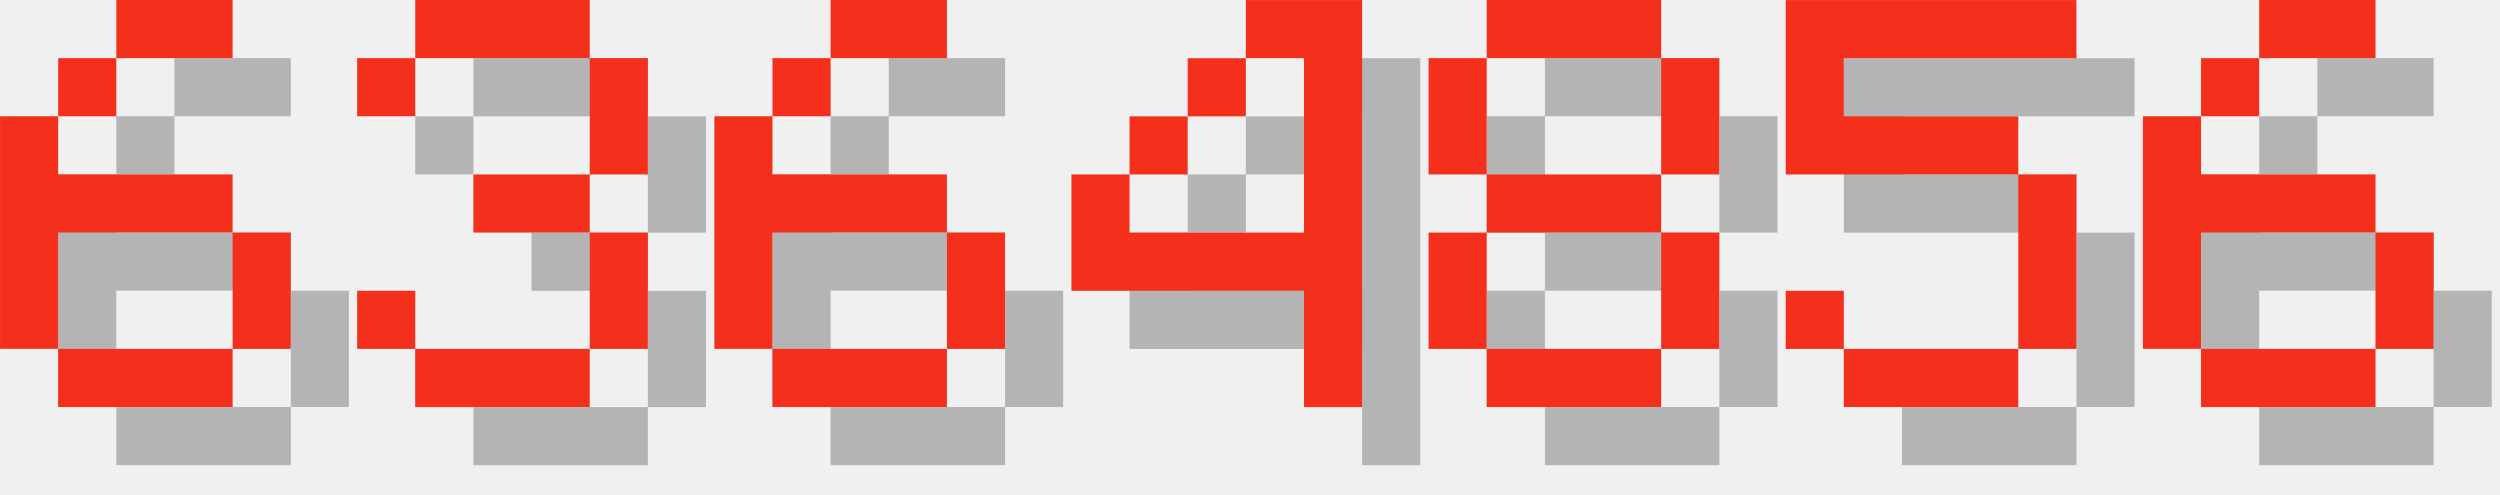
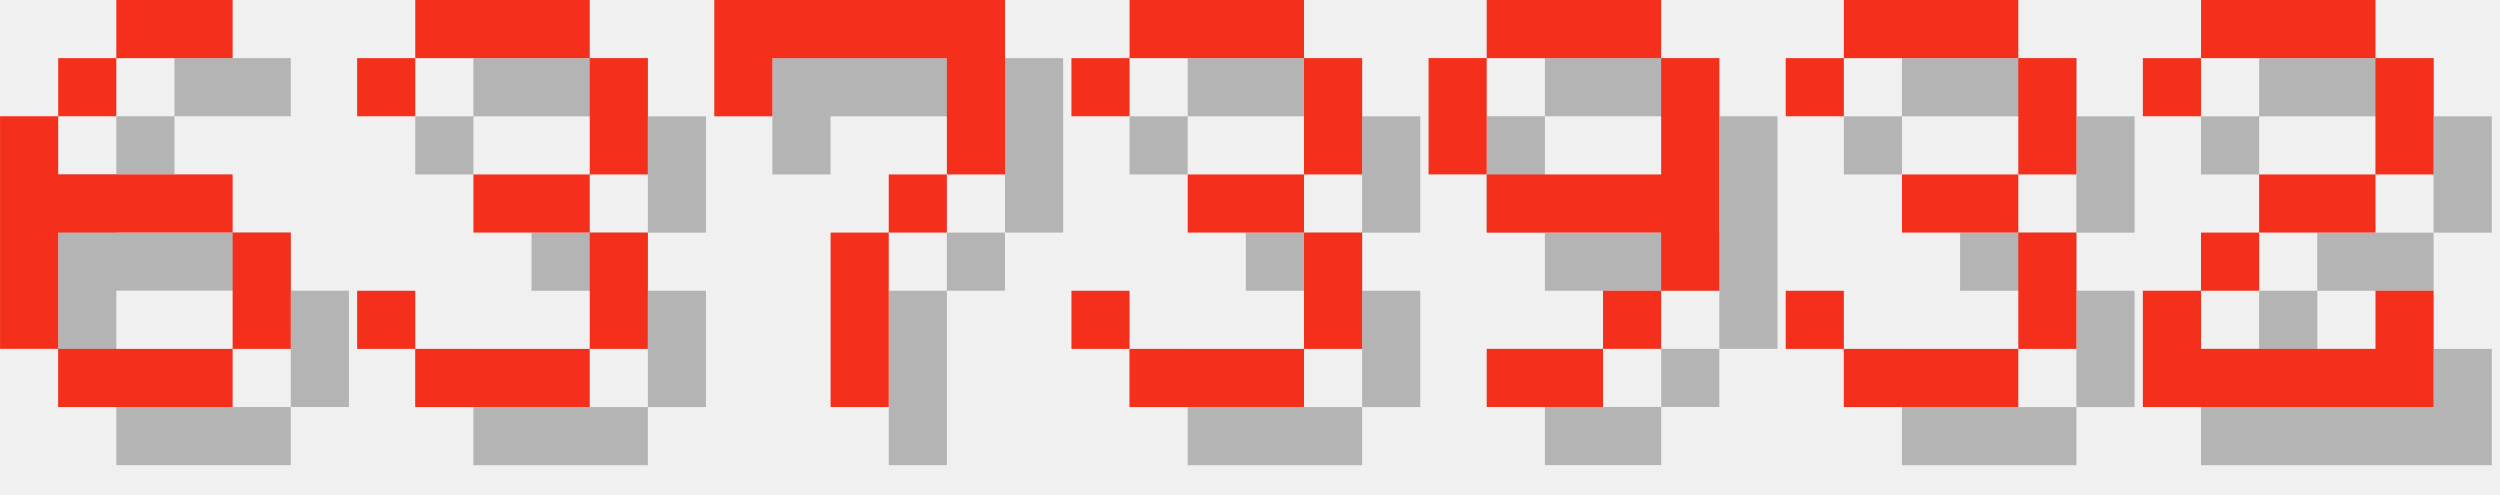
<svg xmlns="http://www.w3.org/2000/svg" version="1.1" width="182.0" height="36">
  <style>
        .text-foreground {
            fill: #F4301C;
        }
        .text-shadow {
            fill: #000000;
            fill-opacity: 0.25;
        }
    </style>
  <g class="digit" id="digit_6" transform="translate(0.0, 0), scale(4)">
    <path id="digit_6_shadow" class="text-shadow" d="m3.175 1.058v1.058h2.117v-1.058h-2.117zm0 1.058h-1.058v1.058h1.058v-1.058zm-1.058 1.058h-1.058v4.233h1.058v-2.117h3.175v-1.058h-3.175v-1.058zm3.175 2.117v2.117h1.058v-2.117h-1.058zm0 2.117h-3.175v1.058h3.175v-1.058z" fill-opacity=".5" style="paint-order:stroke fill markers" />
    <path id="digit_6_fg" class="text-foreground" d="m2.117 0v1.058h2.117v-1.058h-2.117zm0 1.058h-1.058v1.058h1.058v-1.058zm-1.058 1.058h-1.058v4.233h1.058v-2.117h3.175v-1.058h-3.175v-1.058zm3.175 2.117v2.117h1.058v-2.117h-1.058zm0 2.117h-3.175v1.058h3.175v-1.058z" fill="#fff" style="paint-order:stroke fill markers" />
  </g>
  <g class="digit" id="digit_3" transform="translate(26.0, 0), scale(4)">
    <path id="digit_3_shadow" class="text-shadow" d="m1.058 2.117v1.058h1.058v-1.058h3.175v2.117h-2.117v1.058h2.117v2.117h-3.175v-1.058h-1.058v1.058h1.058v1.058h3.175v-1.058h1.058v-2.117h-1.058v-1.058h1.058v-2.117h-1.058v-1.058h-3.175v1.058h-1.058z" fill-opacity=".5" style="paint-order:stroke fill markers" />
    <path id="digit_3_fg" class="text-foreground" d="m0 1.058v1.058h1.058v-1.058h3.175v2.117h-2.117v1.058h2.117v2.117h-3.175v-1.058h-1.058v1.058h1.058v1.058h3.175v-1.058h1.058v-2.117h-1.058v-1.058h1.058v-2.117h-1.058v-1.058h-3.175v1.058h-1.058z" fill="#fff" style="paint-order:stroke fill markers" />
  </g>
-   <g class="digit" id="digit_6" transform="translate(52.0, 0), scale(4)">
-     <path id="digit_6_shadow" class="text-shadow" d="m3.175 1.058v1.058h2.117v-1.058h-2.117zm0 1.058h-1.058v1.058h1.058v-1.058zm-1.058 1.058h-1.058v4.233h1.058v-2.117h3.175v-1.058h-3.175v-1.058zm3.175 2.117v2.117h1.058v-2.117h-1.058zm0 2.117h-3.175v1.058h3.175v-1.058z" fill-opacity=".5" style="paint-order:stroke fill markers" />
-     <path id="digit_6_fg" class="text-foreground" d="m2.117 0v1.058h2.117v-1.058h-2.117zm0 1.058h-1.058v1.058h1.058v-1.058zm-1.058 1.058h-1.058v4.233h1.058v-2.117h3.175v-1.058h-3.175v-1.058zm3.175 2.117v2.117h1.058v-2.117h-1.058zm0 2.117h-3.175v1.058h3.175v-1.058z" fill="#fff" style="paint-order:stroke fill markers" />
+   <g class="digit" id="digit_7" transform="translate(52.0, 0), scale(4)">
+     <path id="digit_7_shadow" class="text-shadow" d="m1.058 1.058 2e-6 2.117h1.058v-1.058h3.175v1.058l2e-7 1.058h-1.058v1.058h-1.058l4e-7 3.175 1.058 1e-7v-3.175h1.058v-1.058h1.058l5e-7 -1.058v-2.117z" fill-opacity=".5" style="paint-order:stroke fill markers" />
+     <path id="digit_7_fg" class="text-foreground" d="m0 0 2e-6 2.117h1.058v-1.058h3.175v1.058l2e-7 1.058h-1.058v1.058h-1.058l4e-7 3.175 1.058 1e-7v-3.175h1.058v-1.058h1.058l5e-7 -1.058v-2.117z" fill="#fff" style="paint-order:stroke fill markers" />
  </g>
-   <g class="digit" id="digit_4" transform="translate(78.0, 0), scale(4)">
-     <path id="digit_4_shadow" class="text-shadow" d="m4.233 1.058v1.058h1.058v3.175h-3.175v-1.058h-1.058v2.117h4.233v2.117h1.058v-7.408h-2.117zm-2.117 3.175h1.058v-1.058h-1.058v1.058zm1.058-1.058h1.058v-1.058h-1.058v1.058z" fill-opacity=".5" style="paint-order:stroke fill markers" />
-     <path id="digit_4_fg" class="text-foreground" d="m3.175 0v1.058h1.058v3.175h-3.175v-1.058h-1.058v2.117h4.233v2.117h1.058v-7.408h-2.117zm-2.117 3.175h1.058v-1.058h-1.058v1.058zm1.058-1.058h1.058v-1.058h-1.058v1.058z" fill="#fff" style="paint-order:stroke fill markers" />
+   <g class="digit" id="digit_3" transform="translate(78.0, 0), scale(4)">
+     <path id="digit_3_shadow" class="text-shadow" d="m1.058 2.117v1.058h1.058v-1.058h3.175v2.117h-2.117v1.058h2.117v2.117h-3.175v-1.058h-1.058v1.058h1.058v1.058h3.175v-1.058h1.058v-2.117h-1.058v-1.058h1.058v-2.117h-1.058v-1.058h-3.175v1.058h-1.058z" fill-opacity=".5" style="paint-order:stroke fill markers" />
+     <path id="digit_3_fg" class="text-foreground" d="m0 1.058v1.058h1.058v-1.058h3.175v2.117h-2.117v1.058h2.117v2.117h-3.175v-1.058h-1.058v1.058h1.058v1.058h3.175v-1.058h1.058v-2.117h-1.058v-1.058h1.058v-2.117h-1.058v-1.058h-3.175v1.058h-1.058z" fill="#fff" style="paint-order:stroke fill markers" />
  </g>
-   <g class="digit" id="digit_8" transform="translate(104.0, 0), scale(4)">
-     <path id="digit_8_shadow" class="text-shadow" d="m2.117 1.058v1.058h3.175v-1.058h-3.175zm3.175 1.058v2.117h1.058v-2.117h-1.058zm0 2.117h-3.175v1.058h3.175v-1.058zm0 1.058v2.117h1.058v-2.117h-1.058zm0 2.117h-3.175v1.058h3.175v-1.058zm-3.175 0v-2.117h-1.058v2.117h1.058zm0-3.175v-2.117h-1.058v2.117h1.058z" fill-opacity=".5" style="paint-order:stroke fill markers" />
-     <path id="digit_8_fg" class="text-foreground" d="m1.058 0v1.058h3.175v-1.058h-3.175zm3.175 1.058v2.117h1.058v-2.117h-1.058zm0 2.117h-3.175v1.058h3.175v-1.058zm0 1.058v2.117h1.058v-2.117h-1.058zm0 2.117h-3.175v1.058h3.175v-1.058zm-3.175 0v-2.117h-1.058v2.117h1.058zm0-3.175v-2.117h-1.058v2.117h1.058z" fill="#fff" style="paint-order:stroke fill markers" />
+   <g class="digit" id="digit_9" transform="translate(104.0, 0), scale(4)">
+     <path id="digit_9_shadow" class="text-shadow" d="m2.117 1.058v1.058h3.175v-1.058h-3.175zm3.175 1.058v2.117h-3.175v1.058h3.175v1.058h1.058v-4.233h-1.058zm0 4.233h-1.058v1.058h1.058v-1.058zm-1.058 1.058h-2.117v1.058h2.117v-1.058zm-2.117-3.175v-2.117h-1.058v2.117h1.058z" fill-opacity=".5" style="paint-order:stroke fill markers" />
+     <path id="digit_9_fg" class="text-foreground" d="m1.058 0v1.058h3.175v-1.058h-3.175zm3.175 1.058v2.117h-3.175v1.058h3.175v1.058h1.058v-4.233h-1.058zm0 4.233h-1.058v1.058h1.058v-1.058zm-1.058 1.058h-2.117v1.058h2.117v-1.058zm-2.117-3.175v-2.117h-1.058v2.117h1.058z" fill="#fff" style="paint-order:stroke fill markers" />
  </g>
-   <g class="digit" id="digit_5" transform="translate(130.0, 0), scale(4)">
-     <path id="digit_5_shadow" class="text-shadow" d="m1.058 1.058v3.175h4.233v3.175h-3.175v-1.058h-1.058v1.058h1.058v1.058h3.175v-1.058h1.058v-3.175h-1.058v-1.058h-3.175v-1.058h4.233v-1.058h-5.292z" fill-opacity=".5" style="paint-order:stroke fill markers" />
-     <path id="digit_5_fg" class="text-foreground" d="m0 0v3.175h4.233v3.175h-3.175v-1.058h-1.058v1.058h1.058v1.058h3.175v-1.058h1.058v-3.175h-1.058v-1.058h-3.175v-1.058h4.233v-1.058h-5.292z" fill="#fff" style="paint-order:stroke fill markers" />
+   <g class="digit" id="digit_3" transform="translate(130.0, 0), scale(4)">
+     <path id="digit_3_shadow" class="text-shadow" d="m1.058 2.117v1.058h1.058v-1.058h3.175v2.117h-2.117v1.058h2.117v2.117h-3.175v-1.058h-1.058v1.058h1.058v1.058h3.175v-1.058h1.058v-2.117h-1.058v-1.058h1.058v-2.117h-1.058v-1.058h-3.175v1.058h-1.058z" fill-opacity=".5" style="paint-order:stroke fill markers" />
+     <path id="digit_3_fg" class="text-foreground" d="m0 1.058v1.058h1.058v-1.058h3.175v2.117h-2.117v1.058h2.117v2.117h-3.175v-1.058h-1.058v1.058h1.058v1.058h3.175v-1.058h1.058v-2.117h-1.058v-1.058h1.058v-2.117h-1.058v-1.058h-3.175v1.058h-1.058z" fill="#fff" style="paint-order:stroke fill markers" />
  </g>
-   <g class="digit" id="digit_6" transform="translate(156.0, 0), scale(4)">
-     <path id="digit_6_shadow" class="text-shadow" d="m3.175 1.058v1.058h2.117v-1.058h-2.117zm0 1.058h-1.058v1.058h1.058v-1.058zm-1.058 1.058h-1.058v4.233h1.058v-2.117h3.175v-1.058h-3.175v-1.058zm3.175 2.117v2.117h1.058v-2.117h-1.058zm0 2.117h-3.175v1.058h3.175v-1.058z" fill-opacity=".5" style="paint-order:stroke fill markers" />
-     <path id="digit_6_fg" class="text-foreground" d="m2.117 0v1.058h2.117v-1.058h-2.117zm0 1.058h-1.058v1.058h1.058v-1.058zm-1.058 1.058h-1.058v4.233h1.058v-2.117h3.175v-1.058h-3.175v-1.058zm3.175 2.117v2.117h1.058v-2.117h-1.058zm0 2.117h-3.175v1.058h3.175v-1.058z" fill="#fff" style="paint-order:stroke fill markers" />
+   <g class="digit" id="digit_2" transform="translate(156.0, 0), scale(4)">
+     <path id="digit_2_shadow" class="text-shadow" d="m1.058 2.117v1.058h1.058v-1.058h3.175v2.117h-2.117v1.058h-1.058v1.058h-1.058v2.117h5.292v-2.117h-1.058v1.058h-3.175v-1.058h1.058v-1.058h2.117v-1.058h1.058v-2.117h-1.058v-1.058h-3.175v1.058h-1.058z" fill-opacity=".5" style="paint-order:stroke fill markers" />
+     <path id="digit_2_fg" class="text-foreground" d="m0 1.058v1.058h1.058v-1.058h3.175v2.117h-2.117v1.058h-1.058v1.058h-1.058v2.117h5.292v-2.117h-1.058v1.058h-3.175v-1.058h1.058v-1.058h2.117v-1.058h1.058v-2.117h-1.058v-1.058h-3.175v1.058h-1.058z" fill="#fff" style="paint-order:stroke fill markers" />
  </g>
</svg>
